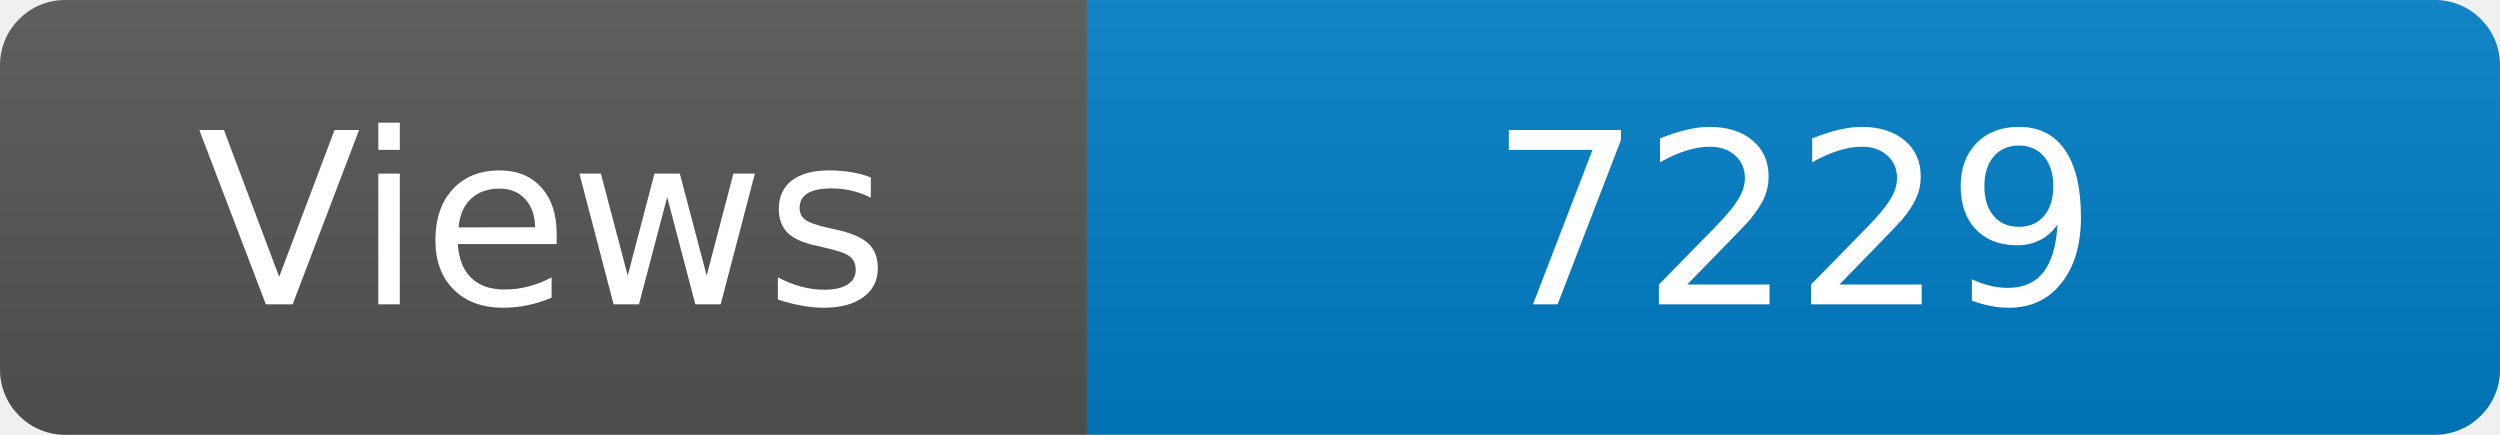
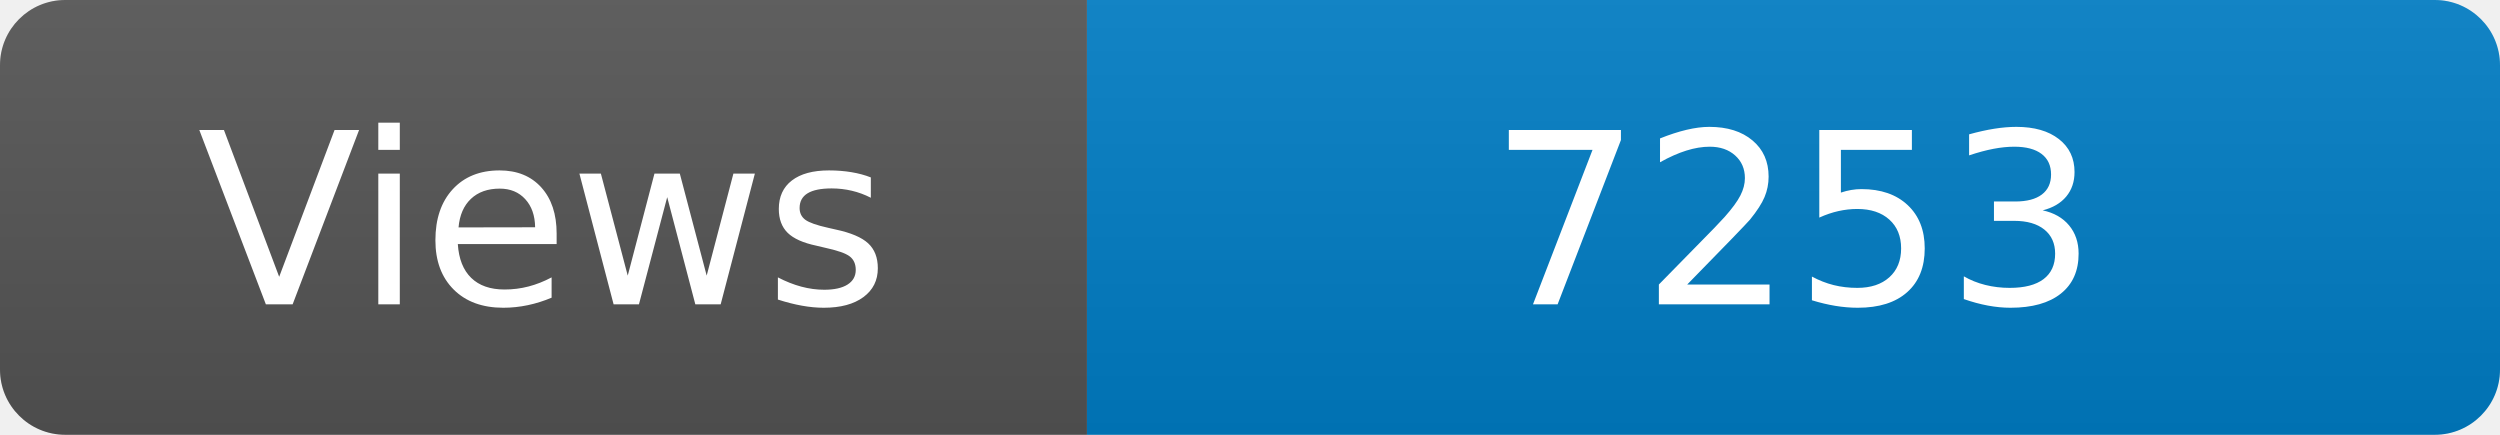
<svg xmlns="http://www.w3.org/2000/svg" width="115" height="20" role="img" aria-label="Maintained?: yes">
  <linearGradient id="s" x2="0" y2="100%">
    <stop offset="0" stop-color="#bbb" stop-opacity=".1" />
    <stop offset="1" stop-opacity=".1" />
  </linearGradient>
  <clipPath id="r">
    <rect width="115" height="20" rx="3" fill="#fff" />
  </clipPath>
  <g clip-path="url(#r)">
    <rect width="50" height="20" fill="#555" />
    <rect x="50" width="160" height="20" fill="#007ec6" />
    <rect width="115" height="20" fill="url(#s)" />
  </g>
  <g fill="#fff" text-anchor="middle" font-family="Verdana,Geneva,DejaVu Sans,sans-serif" font-size="110">
    <text x="250" y="140" transform="scale(.1)" fill="#fff">Views</text>
-     <text x="825" y="140" transform="scale(.1)" fill="#fff">7229</text>
+     <text x="825" y="140" transform="scale(.1)" fill="#fff">7253</text>
  </g>
</svg>
